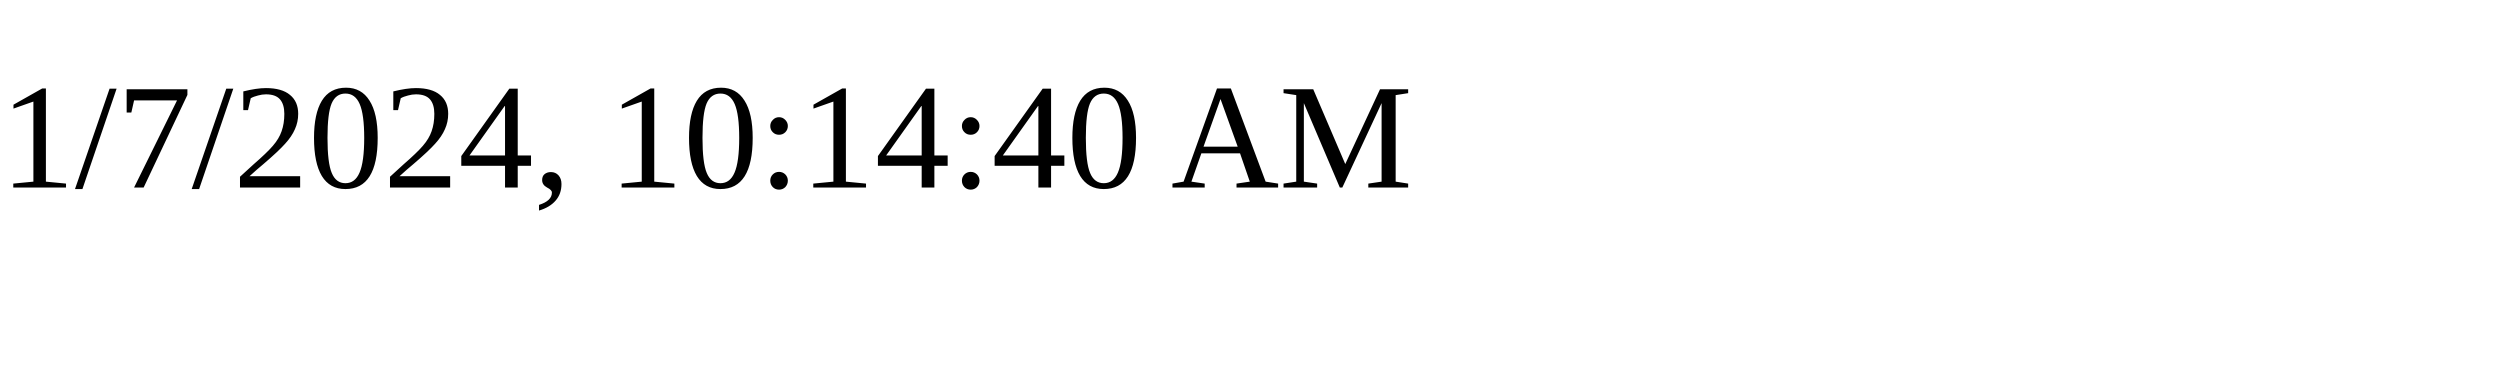
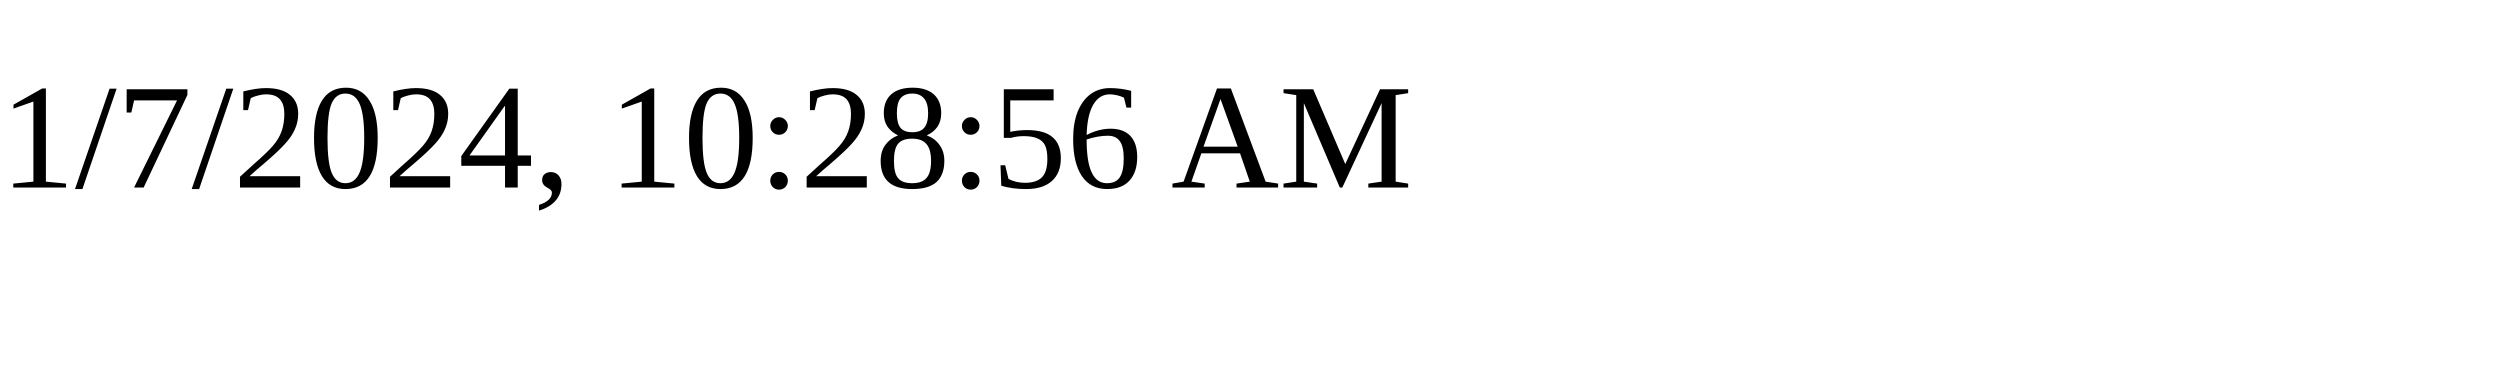
<svg xmlns="http://www.w3.org/2000/svg" height="30" width="200">
-   <text x="0" y="15">1/7/2024, 10:14:40 AM</text>
+   <text x="0" y="15">1/7/2024, 10:28:56 AM</text>
</svg>
